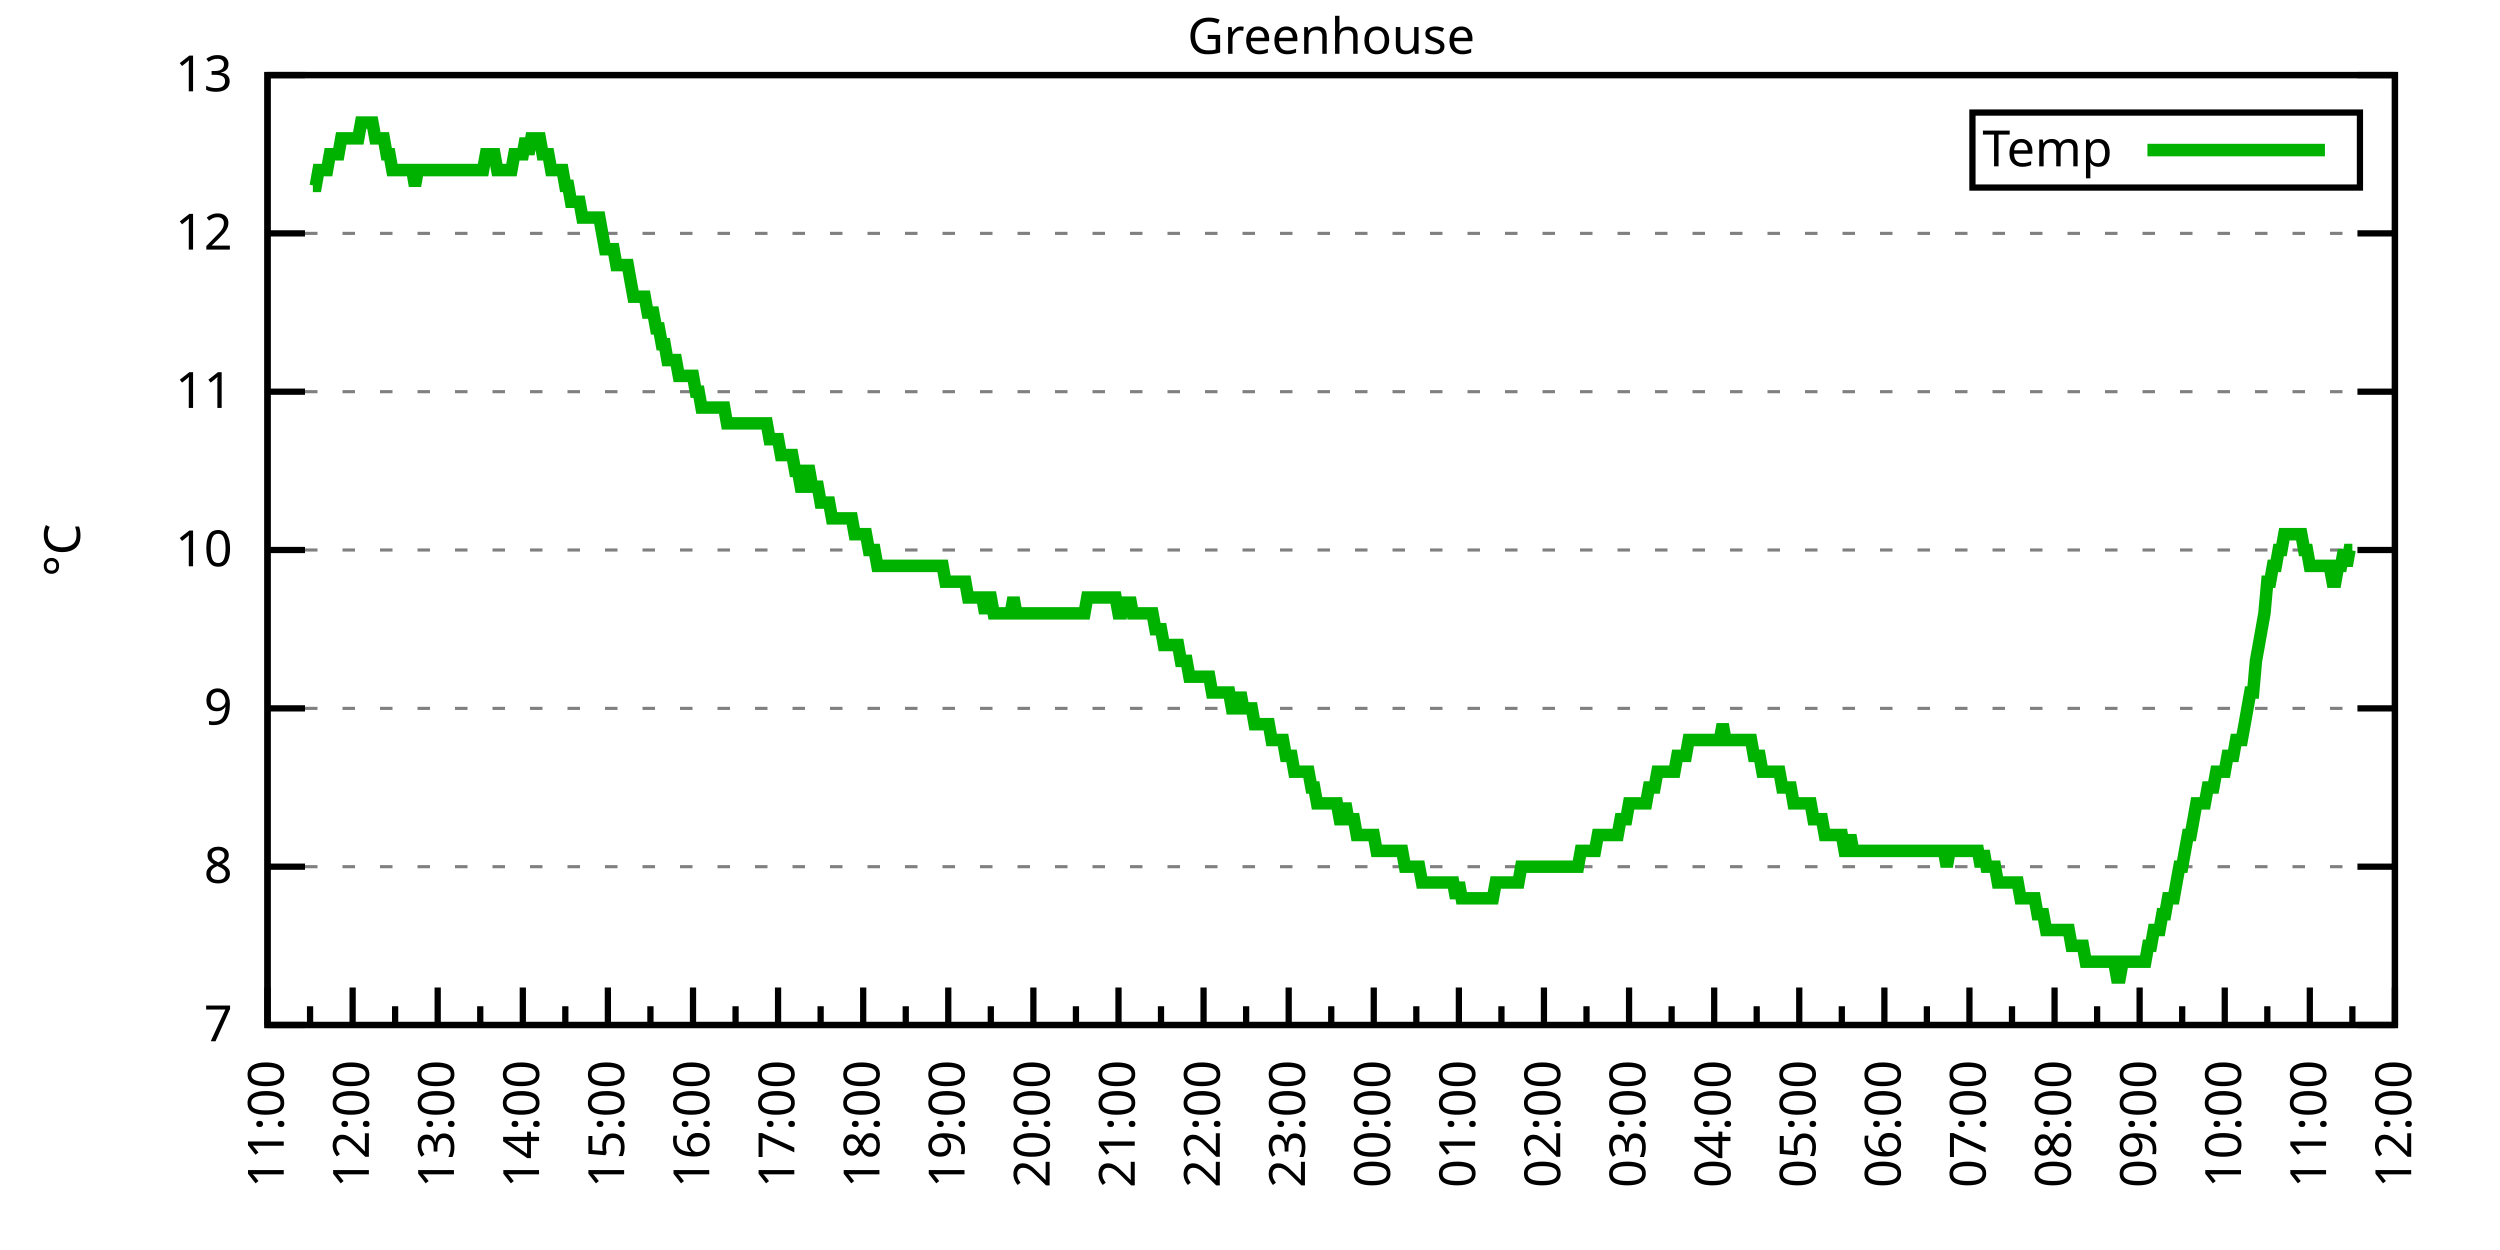
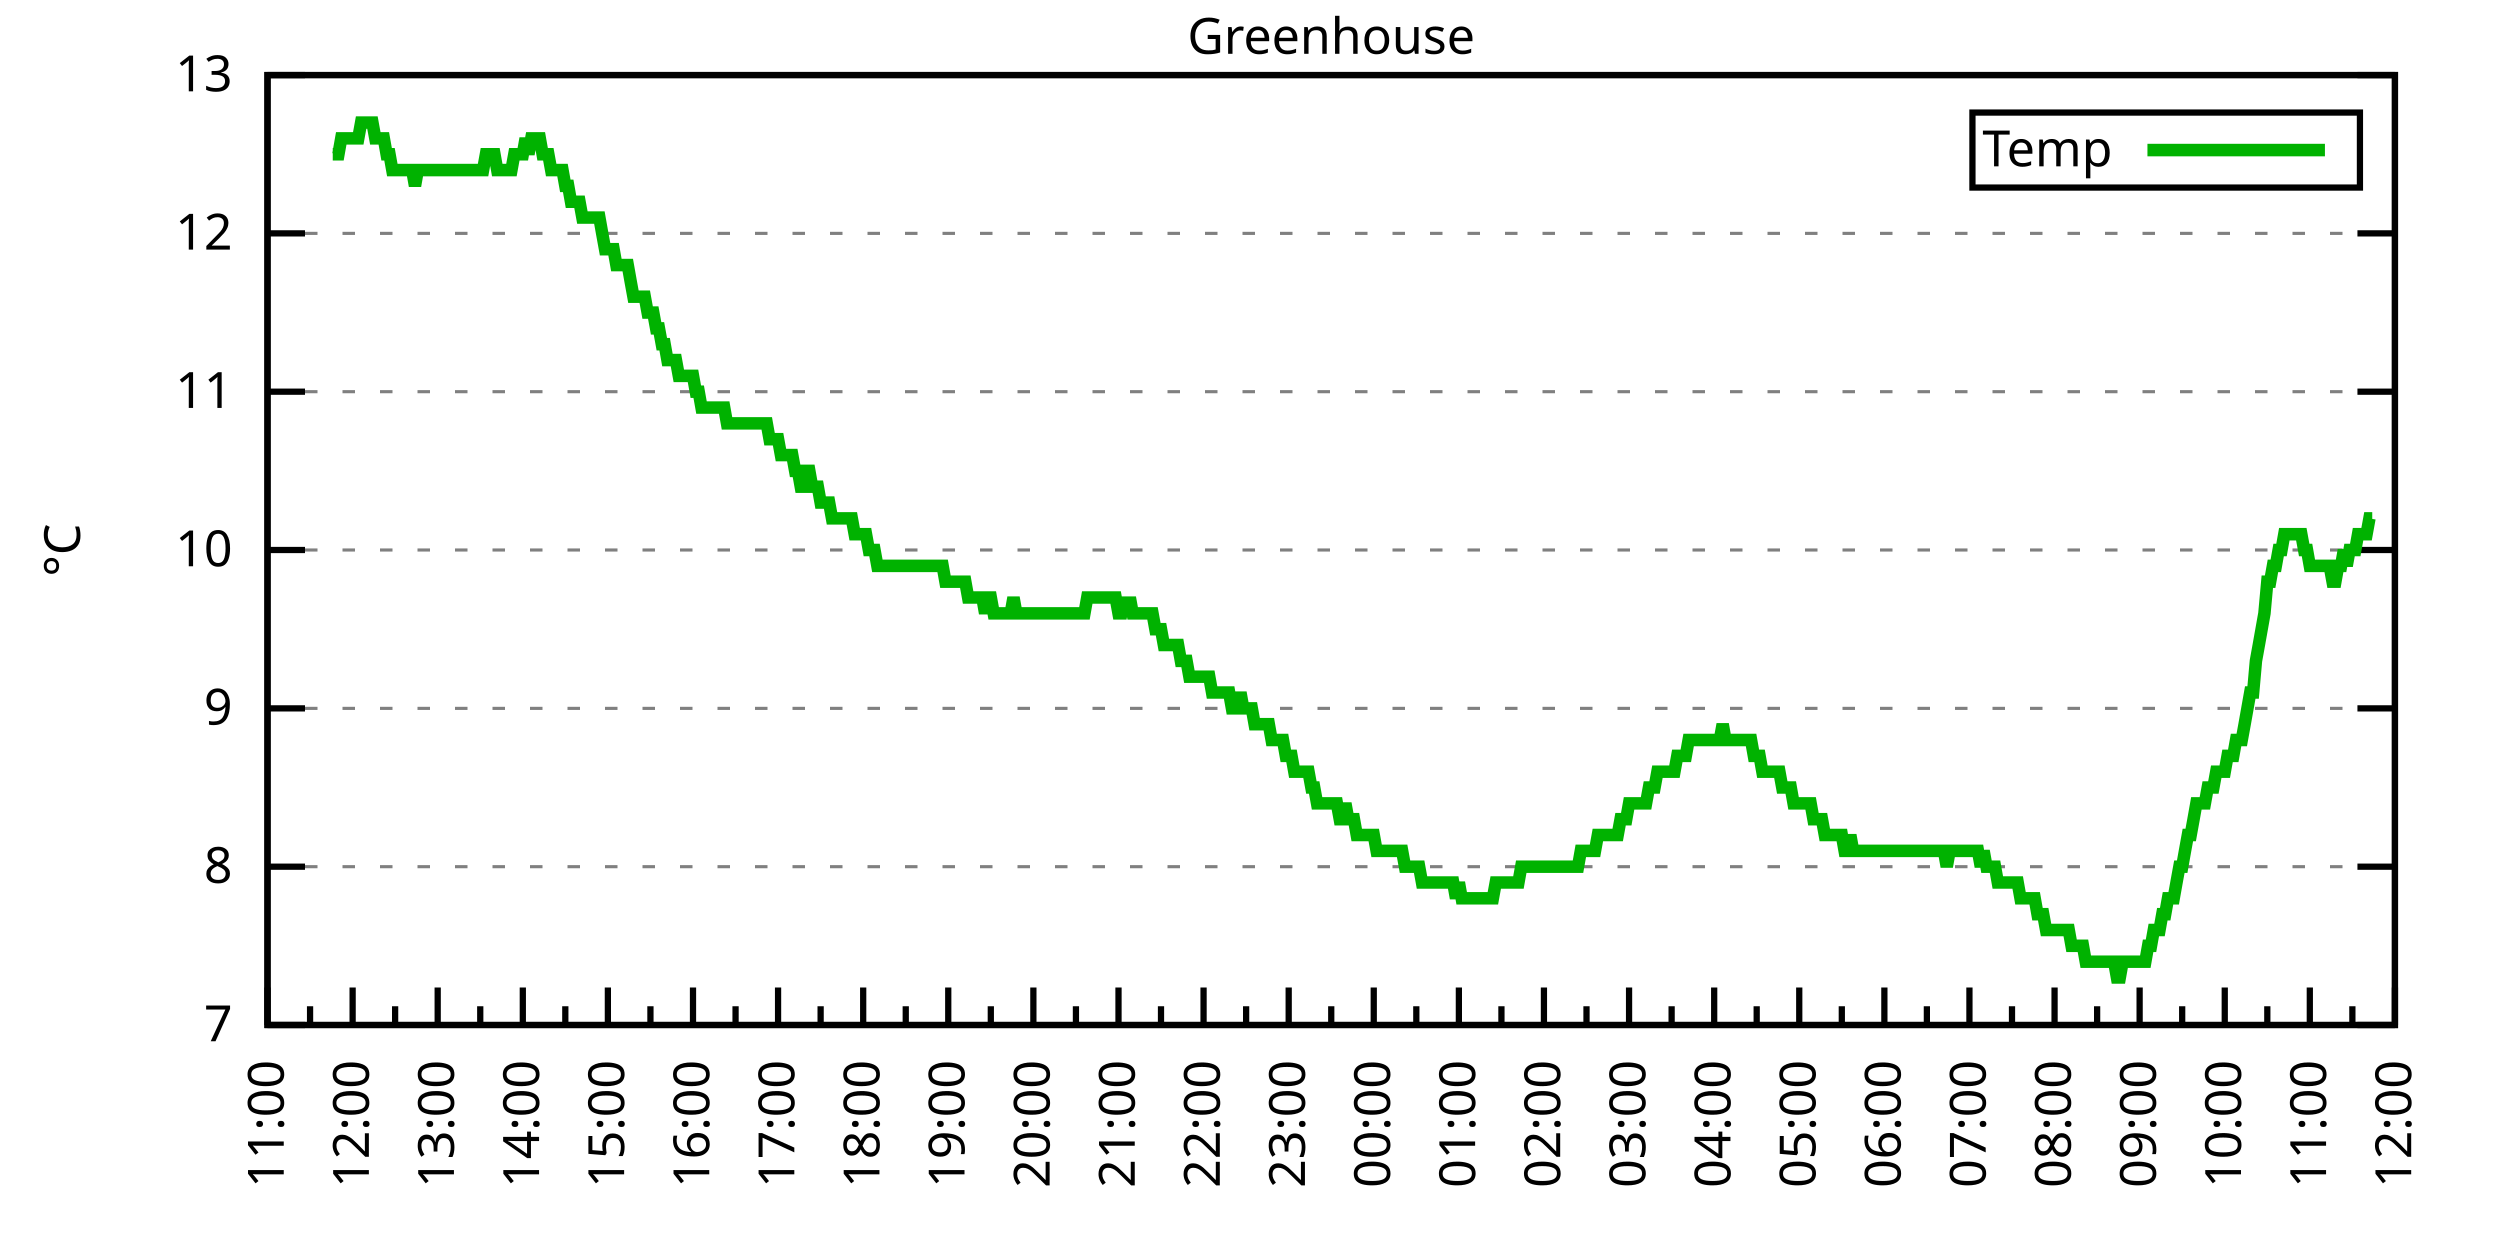
<svg xmlns="http://www.w3.org/2000/svg" xmlns:xlink="http://www.w3.org/1999/xlink" width="400" height="200" viewBox="0 0 400 200">
  <g id="gnuplot_canvas">
    <rect x="0" y="0" width="400" height="200" fill="none" />
    <defs>
      <circle id="gpDot" r="0.5" stroke-width="0.5" stroke="currentColor" />
      <path id="gpPt0" stroke-width="0.333" stroke="currentColor" d="M-1,0 h2 M0,-1 v2" />
      <path id="gpPt1" stroke-width="0.333" stroke="currentColor" d="M-1,-1 L1,1 M1,-1 L-1,1" />
      <path id="gpPt2" stroke-width="0.333" stroke="currentColor" d="M-1,0 L1,0 M0,-1 L0,1 M-1,-1 L1,1 M-1,1 L1,-1" />
      <rect id="gpPt3" stroke-width="0.333" stroke="currentColor" x="-1" y="-1" width="2" height="2" />
      <rect id="gpPt4" stroke-width="0.333" stroke="currentColor" fill="currentColor" x="-1" y="-1" width="2" height="2" />
      <circle id="gpPt5" stroke-width="0.333" stroke="currentColor" cx="0" cy="0" r="1" />
      <use xlink:href="#gpPt5" id="gpPt6" fill="currentColor" stroke="none" />
      <path id="gpPt7" stroke-width="0.333" stroke="currentColor" d="M0,-1.33 L-1.33,0.67 L1.33,0.67 z" />
      <use xlink:href="#gpPt7" id="gpPt8" fill="currentColor" stroke="none" />
      <use xlink:href="#gpPt7" id="gpPt9" stroke="currentColor" transform="rotate(180)" />
      <use xlink:href="#gpPt9" id="gpPt10" fill="currentColor" stroke="none" />
      <use xlink:href="#gpPt3" id="gpPt11" stroke="currentColor" transform="rotate(45)" />
      <use xlink:href="#gpPt11" id="gpPt12" fill="currentColor" stroke="none" />
      <path id="gpPt13" stroke-width="0.333" stroke="currentColor" d="M0,1.330 L1.265,0.411 L0.782,-1.067 L-0.782,-1.076 L-1.265,0.411 z" />
      <use xlink:href="#gpPt13" id="gpPt14" fill="currentColor" stroke="none" />
      <filter id="textbox" filterUnits="objectBoundingBox" x="0" y="0" height="1" width="1">
        <feFlood flood-color="white" flood-opacity="1" result="bgnd" />
        <feComposite in="SourceGraphic" in2="bgnd" operator="atop" />
      </filter>
      <filter id="greybox" filterUnits="objectBoundingBox" x="0" y="0" height="1" width="1">
        <feFlood flood-color="lightgrey" flood-opacity="1" result="grey" />
        <feComposite in="SourceGraphic" in2="grey" operator="atop" />
      </filter>
    </defs>
    <g fill="none" color="white" stroke="currentColor" stroke-width="1.00" stroke-linecap="butt" stroke-linejoin="miter">
</g>
    <g fill="none" color="black" stroke="currentColor" stroke-width="1.00" stroke-linecap="butt" stroke-linejoin="miter">
      <g stroke="none" shape-rendering="crispEdges">
        <polygon fill="rgb(255, 255, 255)" points="42.80,164.00 383.18,164.00 383.18,12.02 42.80,12.02 " />
      </g>
    </g>
    <g fill="none" color="black" stroke="currentColor" stroke-width="1.00" stroke-linecap="butt" stroke-linejoin="miter">
</g>
    <g fill="none" color="black" stroke="black" stroke-width="0.50" stroke-linecap="butt" stroke-linejoin="miter">
</g>
    <g fill="none" color="gray" stroke="currentColor" stroke-width="0.50" stroke-linecap="butt" stroke-linejoin="miter">
      <path stroke="gray" stroke-dasharray="2,4" class="gridline" d="M42.80,164.00 L383.19,164.00  " />
    </g>
    <g fill="none" color="gray" stroke="gray" stroke-width="1.00" stroke-linecap="butt" stroke-linejoin="miter">
</g>
    <g fill="none" color="black" stroke="currentColor" stroke-width="1.00" stroke-linecap="butt" stroke-linejoin="miter">
      <path stroke="black" d="M42.80,164.00 L48.80,164.00 M383.19,164.00 L377.19,164.00  " />
      <g transform="translate(37.20,166.60)" stroke="none" fill="black" font-family="Sans" font-size="8.00" text-anchor="end">
        <text>
          <tspan font-family="Sans"> 7</tspan>
        </text>
      </g>
    </g>
    <g fill="none" color="black" stroke="currentColor" stroke-width="1.00" stroke-linecap="butt" stroke-linejoin="miter">
</g>
    <g fill="none" color="black" stroke="black" stroke-width="0.50" stroke-linecap="butt" stroke-linejoin="miter">
</g>
    <g fill="none" color="gray" stroke="currentColor" stroke-width="0.50" stroke-linecap="butt" stroke-linejoin="miter">
      <path stroke="gray" stroke-dasharray="2,4" class="gridline" d="M42.80,138.67 L383.19,138.67  " />
    </g>
    <g fill="none" color="gray" stroke="gray" stroke-width="1.00" stroke-linecap="butt" stroke-linejoin="miter">
</g>
    <g fill="none" color="black" stroke="currentColor" stroke-width="1.00" stroke-linecap="butt" stroke-linejoin="miter">
      <path stroke="black" d="M42.80,138.67 L48.80,138.67 M383.19,138.67 L377.19,138.67  " />
      <g transform="translate(37.20,141.27)" stroke="none" fill="black" font-family="Sans" font-size="8.00" text-anchor="end">
        <text>
          <tspan font-family="Sans"> 8</tspan>
        </text>
      </g>
    </g>
    <g fill="none" color="black" stroke="currentColor" stroke-width="1.00" stroke-linecap="butt" stroke-linejoin="miter">
</g>
    <g fill="none" color="black" stroke="black" stroke-width="0.50" stroke-linecap="butt" stroke-linejoin="miter">
</g>
    <g fill="none" color="gray" stroke="currentColor" stroke-width="0.50" stroke-linecap="butt" stroke-linejoin="miter">
      <path stroke="gray" stroke-dasharray="2,4" class="gridline" d="M42.80,113.34 L383.19,113.34  " />
    </g>
    <g fill="none" color="gray" stroke="gray" stroke-width="1.00" stroke-linecap="butt" stroke-linejoin="miter">
</g>
    <g fill="none" color="black" stroke="currentColor" stroke-width="1.00" stroke-linecap="butt" stroke-linejoin="miter">
      <path stroke="black" d="M42.80,113.34 L48.80,113.34 M383.19,113.34 L377.19,113.34  " />
      <g transform="translate(37.20,115.94)" stroke="none" fill="black" font-family="Sans" font-size="8.00" text-anchor="end">
        <text>
          <tspan font-family="Sans"> 9</tspan>
        </text>
      </g>
    </g>
    <g fill="none" color="black" stroke="currentColor" stroke-width="1.00" stroke-linecap="butt" stroke-linejoin="miter">
</g>
    <g fill="none" color="black" stroke="black" stroke-width="0.50" stroke-linecap="butt" stroke-linejoin="miter">
</g>
    <g fill="none" color="gray" stroke="currentColor" stroke-width="0.50" stroke-linecap="butt" stroke-linejoin="miter">
      <path stroke="gray" stroke-dasharray="2,4" class="gridline" d="M42.80,88.00 L383.19,88.00  " />
    </g>
    <g fill="none" color="gray" stroke="gray" stroke-width="1.00" stroke-linecap="butt" stroke-linejoin="miter">
</g>
    <g fill="none" color="black" stroke="currentColor" stroke-width="1.00" stroke-linecap="butt" stroke-linejoin="miter">
      <path stroke="black" d="M42.80,88.00 L48.80,88.00 M383.19,88.00 L377.19,88.00  " />
      <g transform="translate(37.20,90.60)" stroke="none" fill="black" font-family="Sans" font-size="8.00" text-anchor="end">
        <text>
          <tspan font-family="Sans"> 10</tspan>
        </text>
      </g>
    </g>
    <g fill="none" color="black" stroke="currentColor" stroke-width="1.00" stroke-linecap="butt" stroke-linejoin="miter">
</g>
    <g fill="none" color="black" stroke="black" stroke-width="0.50" stroke-linecap="butt" stroke-linejoin="miter">
</g>
    <g fill="none" color="gray" stroke="currentColor" stroke-width="0.50" stroke-linecap="butt" stroke-linejoin="miter">
      <path stroke="gray" stroke-dasharray="2,4" class="gridline" d="M42.80,62.67 L383.19,62.67  " />
    </g>
    <g fill="none" color="gray" stroke="gray" stroke-width="1.00" stroke-linecap="butt" stroke-linejoin="miter">
</g>
    <g fill="none" color="black" stroke="currentColor" stroke-width="1.00" stroke-linecap="butt" stroke-linejoin="miter">
      <path stroke="black" d="M42.80,62.67 L48.80,62.67 M383.19,62.67 L377.19,62.67  " />
      <g transform="translate(37.20,65.27)" stroke="none" fill="black" font-family="Sans" font-size="8.00" text-anchor="end">
        <text>
          <tspan font-family="Sans"> 11</tspan>
        </text>
      </g>
    </g>
    <g fill="none" color="black" stroke="currentColor" stroke-width="1.00" stroke-linecap="butt" stroke-linejoin="miter">
</g>
    <g fill="none" color="black" stroke="black" stroke-width="0.50" stroke-linecap="butt" stroke-linejoin="miter">
</g>
    <g fill="none" color="gray" stroke="currentColor" stroke-width="0.50" stroke-linecap="butt" stroke-linejoin="miter">
      <path stroke="gray" stroke-dasharray="2,4" class="gridline" d="M42.80,37.34 L383.19,37.34  " />
    </g>
    <g fill="none" color="gray" stroke="gray" stroke-width="1.00" stroke-linecap="butt" stroke-linejoin="miter">
</g>
    <g fill="none" color="black" stroke="currentColor" stroke-width="1.00" stroke-linecap="butt" stroke-linejoin="miter">
      <path stroke="black" d="M42.80,37.34 L48.80,37.34 M383.19,37.34 L377.19,37.34  " />
      <g transform="translate(37.20,39.94)" stroke="none" fill="black" font-family="Sans" font-size="8.00" text-anchor="end">
        <text>
          <tspan font-family="Sans"> 12</tspan>
        </text>
      </g>
    </g>
    <g fill="none" color="black" stroke="currentColor" stroke-width="1.00" stroke-linecap="butt" stroke-linejoin="miter">
</g>
    <g fill="none" color="black" stroke="black" stroke-width="0.50" stroke-linecap="butt" stroke-linejoin="miter">
</g>
    <g fill="none" color="gray" stroke="currentColor" stroke-width="0.50" stroke-linecap="butt" stroke-linejoin="miter">
      <path stroke="gray" stroke-dasharray="2,4" class="gridline" d="M42.80,12.01 L383.19,12.01  " />
    </g>
    <g fill="none" color="gray" stroke="gray" stroke-width="1.00" stroke-linecap="butt" stroke-linejoin="miter">
</g>
    <g fill="none" color="black" stroke="currentColor" stroke-width="1.00" stroke-linecap="butt" stroke-linejoin="miter">
      <path stroke="black" d="M42.80,12.01 L48.80,12.01 M383.19,12.01 L377.19,12.01  " />
      <g transform="translate(37.20,14.61)" stroke="none" fill="black" font-family="Sans" font-size="8.00" text-anchor="end">
        <text>
          <tspan font-family="Sans"> 13</tspan>
        </text>
      </g>
    </g>
    <g fill="none" color="black" stroke="currentColor" stroke-width="1.00" stroke-linecap="butt" stroke-linejoin="miter">
      <path stroke="black" d="M42.80,164.00 L42.80,158.00  " />
      <g transform="translate(45.40,169.60) rotate(270)" stroke="none" fill="black" font-family="Sans" font-size="8.00" text-anchor="end">
        <text>
          <tspan font-family="Sans">11:00</tspan>
        </text>
      </g>
    </g>
    <g fill="none" color="black" stroke="currentColor" stroke-width="1.00" stroke-linecap="butt" stroke-linejoin="miter">
      <path stroke="black" d="M49.61,164.00 L49.61,161.00 M56.42,164.00 L56.42,158.00  " />
      <g transform="translate(59.02,169.60) rotate(270)" stroke="none" fill="black" font-family="Sans" font-size="8.00" text-anchor="end">
        <text>
          <tspan font-family="Sans">12:00</tspan>
        </text>
      </g>
    </g>
    <g fill="none" color="black" stroke="currentColor" stroke-width="1.00" stroke-linecap="butt" stroke-linejoin="miter">
      <path stroke="black" d="M63.22,164.00 L63.22,161.00 M70.03,164.00 L70.03,158.00  " />
      <g transform="translate(72.63,169.60) rotate(270)" stroke="none" fill="black" font-family="Sans" font-size="8.00" text-anchor="end">
        <text>
          <tspan font-family="Sans">13:00</tspan>
        </text>
      </g>
    </g>
    <g fill="none" color="black" stroke="currentColor" stroke-width="1.00" stroke-linecap="butt" stroke-linejoin="miter">
      <path stroke="black" d="M76.84,164.00 L76.84,161.00 M83.65,164.00 L83.65,158.00  " />
      <g transform="translate(86.25,169.60) rotate(270)" stroke="none" fill="black" font-family="Sans" font-size="8.00" text-anchor="end">
        <text>
          <tspan font-family="Sans">14:00</tspan>
        </text>
      </g>
    </g>
    <g fill="none" color="black" stroke="currentColor" stroke-width="1.00" stroke-linecap="butt" stroke-linejoin="miter">
      <path stroke="black" d="M90.45,164.00 L90.45,161.00 M97.26,164.00 L97.26,158.00  " />
      <g transform="translate(99.86,169.60) rotate(270)" stroke="none" fill="black" font-family="Sans" font-size="8.00" text-anchor="end">
        <text>
          <tspan font-family="Sans">15:00</tspan>
        </text>
      </g>
    </g>
    <g fill="none" color="black" stroke="currentColor" stroke-width="1.00" stroke-linecap="butt" stroke-linejoin="miter">
      <path stroke="black" d="M104.07,164.00 L104.07,161.00 M110.88,164.00 L110.88,158.00  " />
      <g transform="translate(113.48,169.60) rotate(270)" stroke="none" fill="black" font-family="Sans" font-size="8.00" text-anchor="end">
        <text>
          <tspan font-family="Sans">16:00</tspan>
        </text>
      </g>
    </g>
    <g fill="none" color="black" stroke="currentColor" stroke-width="1.00" stroke-linecap="butt" stroke-linejoin="miter">
      <path stroke="black" d="M117.69,164.00 L117.69,161.00 M124.49,164.00 L124.49,158.00  " />
      <g transform="translate(127.09,169.60) rotate(270)" stroke="none" fill="black" font-family="Sans" font-size="8.00" text-anchor="end">
        <text>
          <tspan font-family="Sans">17:00</tspan>
        </text>
      </g>
    </g>
    <g fill="none" color="black" stroke="currentColor" stroke-width="1.00" stroke-linecap="butt" stroke-linejoin="miter">
      <path stroke="black" d="M131.30,164.00 L131.30,161.00 M138.11,164.00 L138.11,158.00  " />
      <g transform="translate(140.71,169.60) rotate(270)" stroke="none" fill="black" font-family="Sans" font-size="8.00" text-anchor="end">
        <text>
          <tspan font-family="Sans">18:00</tspan>
        </text>
      </g>
    </g>
    <g fill="none" color="black" stroke="currentColor" stroke-width="1.00" stroke-linecap="butt" stroke-linejoin="miter">
      <path stroke="black" d="M144.92,164.00 L144.92,161.00 M151.72,164.00 L151.72,158.00  " />
      <g transform="translate(154.32,169.60) rotate(270)" stroke="none" fill="black" font-family="Sans" font-size="8.00" text-anchor="end">
        <text>
          <tspan font-family="Sans">19:00</tspan>
        </text>
      </g>
    </g>
    <g fill="none" color="black" stroke="currentColor" stroke-width="1.00" stroke-linecap="butt" stroke-linejoin="miter">
      <path stroke="black" d="M158.53,164.00 L158.53,161.00 M165.34,164.00 L165.34,158.00  " />
      <g transform="translate(167.94,169.60) rotate(270)" stroke="none" fill="black" font-family="Sans" font-size="8.00" text-anchor="end">
        <text>
          <tspan font-family="Sans">20:00</tspan>
        </text>
      </g>
    </g>
    <g fill="none" color="black" stroke="currentColor" stroke-width="1.00" stroke-linecap="butt" stroke-linejoin="miter">
      <path stroke="black" d="M172.15,164.00 L172.15,161.00 M178.96,164.00 L178.96,158.00  " />
      <g transform="translate(181.56,169.60) rotate(270)" stroke="none" fill="black" font-family="Sans" font-size="8.00" text-anchor="end">
        <text>
          <tspan font-family="Sans">21:00</tspan>
        </text>
      </g>
    </g>
    <g fill="none" color="black" stroke="currentColor" stroke-width="1.00" stroke-linecap="butt" stroke-linejoin="miter">
      <path stroke="black" d="M185.76,164.00 L185.76,161.00 M192.57,164.00 L192.57,158.00  " />
      <g transform="translate(195.17,169.60) rotate(270)" stroke="none" fill="black" font-family="Sans" font-size="8.00" text-anchor="end">
        <text>
          <tspan font-family="Sans">22:00</tspan>
        </text>
      </g>
    </g>
    <g fill="none" color="black" stroke="currentColor" stroke-width="1.00" stroke-linecap="butt" stroke-linejoin="miter">
      <path stroke="black" d="M199.38,164.00 L199.38,161.00 M206.19,164.00 L206.19,158.00  " />
      <g transform="translate(208.79,169.60) rotate(270)" stroke="none" fill="black" font-family="Sans" font-size="8.00" text-anchor="end">
        <text>
          <tspan font-family="Sans">23:00</tspan>
        </text>
      </g>
    </g>
    <g fill="none" color="black" stroke="currentColor" stroke-width="1.00" stroke-linecap="butt" stroke-linejoin="miter">
      <path stroke="black" d="M213.00,164.00 L213.00,161.00 M219.80,164.00 L219.80,158.00  " />
      <g transform="translate(222.40,169.60) rotate(270)" stroke="none" fill="black" font-family="Sans" font-size="8.00" text-anchor="end">
        <text>
          <tspan font-family="Sans">00:00</tspan>
        </text>
      </g>
    </g>
    <g fill="none" color="black" stroke="currentColor" stroke-width="1.00" stroke-linecap="butt" stroke-linejoin="miter">
      <path stroke="black" d="M226.61,164.00 L226.61,161.00 M233.42,164.00 L233.42,158.00  " />
      <g transform="translate(236.02,169.60) rotate(270)" stroke="none" fill="black" font-family="Sans" font-size="8.00" text-anchor="end">
        <text>
          <tspan font-family="Sans">01:00</tspan>
        </text>
      </g>
    </g>
    <g fill="none" color="black" stroke="currentColor" stroke-width="1.00" stroke-linecap="butt" stroke-linejoin="miter">
      <path stroke="black" d="M240.23,164.00 L240.23,161.00 M247.03,164.00 L247.03,158.00  " />
      <g transform="translate(249.63,169.60) rotate(270)" stroke="none" fill="black" font-family="Sans" font-size="8.00" text-anchor="end">
        <text>
          <tspan font-family="Sans">02:00</tspan>
        </text>
      </g>
    </g>
    <g fill="none" color="black" stroke="currentColor" stroke-width="1.00" stroke-linecap="butt" stroke-linejoin="miter">
      <path stroke="black" d="M253.84,164.00 L253.84,161.00 M260.65,164.00 L260.65,158.00  " />
      <g transform="translate(263.25,169.60) rotate(270)" stroke="none" fill="black" font-family="Sans" font-size="8.00" text-anchor="end">
        <text>
          <tspan font-family="Sans">03:00</tspan>
        </text>
      </g>
    </g>
    <g fill="none" color="black" stroke="currentColor" stroke-width="1.00" stroke-linecap="butt" stroke-linejoin="miter">
      <path stroke="black" d="M267.46,164.00 L267.46,161.00 M274.27,164.00 L274.27,158.00  " />
      <g transform="translate(276.87,169.60) rotate(270)" stroke="none" fill="black" font-family="Sans" font-size="8.00" text-anchor="end">
        <text>
          <tspan font-family="Sans">04:00</tspan>
        </text>
      </g>
    </g>
    <g fill="none" color="black" stroke="currentColor" stroke-width="1.00" stroke-linecap="butt" stroke-linejoin="miter">
      <path stroke="black" d="M281.07,164.00 L281.07,161.00 M287.88,164.00 L287.88,158.00  " />
      <g transform="translate(290.48,169.60) rotate(270)" stroke="none" fill="black" font-family="Sans" font-size="8.00" text-anchor="end">
        <text>
          <tspan font-family="Sans">05:00</tspan>
        </text>
      </g>
    </g>
    <g fill="none" color="black" stroke="currentColor" stroke-width="1.00" stroke-linecap="butt" stroke-linejoin="miter">
      <path stroke="black" d="M294.69,164.00 L294.69,161.00 M301.50,164.00 L301.50,158.00  " />
      <g transform="translate(304.10,169.60) rotate(270)" stroke="none" fill="black" font-family="Sans" font-size="8.00" text-anchor="end">
        <text>
          <tspan font-family="Sans">06:00</tspan>
        </text>
      </g>
    </g>
    <g fill="none" color="black" stroke="currentColor" stroke-width="1.00" stroke-linecap="butt" stroke-linejoin="miter">
      <path stroke="black" d="M308.30,164.00 L308.30,161.00 M315.11,164.00 L315.11,158.00  " />
      <g transform="translate(317.71,169.60) rotate(270)" stroke="none" fill="black" font-family="Sans" font-size="8.00" text-anchor="end">
        <text>
          <tspan font-family="Sans">07:00</tspan>
        </text>
      </g>
    </g>
    <g fill="none" color="black" stroke="currentColor" stroke-width="1.00" stroke-linecap="butt" stroke-linejoin="miter">
      <path stroke="black" d="M321.92,164.00 L321.92,161.00 M328.73,164.00 L328.73,158.00  " />
      <g transform="translate(331.33,169.60) rotate(270)" stroke="none" fill="black" font-family="Sans" font-size="8.00" text-anchor="end">
        <text>
          <tspan font-family="Sans">08:00</tspan>
        </text>
      </g>
    </g>
    <g fill="none" color="black" stroke="currentColor" stroke-width="1.00" stroke-linecap="butt" stroke-linejoin="miter">
      <path stroke="black" d="M335.54,164.00 L335.54,161.00 M342.34,164.00 L342.34,158.00  " />
      <g transform="translate(344.94,169.60) rotate(270)" stroke="none" fill="black" font-family="Sans" font-size="8.00" text-anchor="end">
        <text>
          <tspan font-family="Sans">09:00</tspan>
        </text>
      </g>
    </g>
    <g fill="none" color="black" stroke="currentColor" stroke-width="1.00" stroke-linecap="butt" stroke-linejoin="miter">
      <path stroke="black" d="M349.15,164.00 L349.15,161.00 M355.96,164.00 L355.96,158.00  " />
      <g transform="translate(358.56,169.60) rotate(270)" stroke="none" fill="black" font-family="Sans" font-size="8.00" text-anchor="end">
        <text>
          <tspan font-family="Sans">10:00</tspan>
        </text>
      </g>
    </g>
    <g fill="none" color="black" stroke="currentColor" stroke-width="1.00" stroke-linecap="butt" stroke-linejoin="miter">
      <path stroke="black" d="M362.77,164.00 L362.77,161.00 M369.57,164.00 L369.57,158.00  " />
      <g transform="translate(372.17,169.60) rotate(270)" stroke="none" fill="black" font-family="Sans" font-size="8.00" text-anchor="end">
        <text>
          <tspan font-family="Sans">11:00</tspan>
        </text>
      </g>
    </g>
    <g fill="none" color="black" stroke="currentColor" stroke-width="1.00" stroke-linecap="butt" stroke-linejoin="miter">
      <path stroke="black" d="M376.38,164.00 L376.38,161.00 M383.19,164.00 L383.19,158.00  " />
      <g transform="translate(385.79,169.60) rotate(270)" stroke="none" fill="black" font-family="Sans" font-size="8.00" text-anchor="end">
        <text>
          <tspan font-family="Sans">12:00</tspan>
        </text>
      </g>
    </g>
    <g fill="none" color="black" stroke="currentColor" stroke-width="1.00" stroke-linecap="butt" stroke-linejoin="miter">
</g>
    <g fill="none" color="black" stroke="currentColor" stroke-width="1.00" stroke-linecap="butt" stroke-linejoin="miter">
      <path stroke="black" d="M42.80,12.01 L42.80,164.00 L383.19,164.00 L383.19,12.01 L42.80,12.01 Z  " />
    </g>
    <g fill="none" color="black" stroke="currentColor" stroke-width="1.00" stroke-linecap="butt" stroke-linejoin="miter">
      <g transform="translate(12.80,88.01) rotate(270)" stroke="none" fill="black" font-family="Sans" font-size="8.00" text-anchor="middle">
        <text>
          <tspan font-family="Sans">°C</tspan>
        </text>
      </g>
    </g>
    <g fill="none" color="black" stroke="currentColor" stroke-width="1.00" stroke-linecap="butt" stroke-linejoin="miter">
</g>
    <g fill="none" color="black" stroke="currentColor" stroke-width="1.00" stroke-linecap="butt" stroke-linejoin="miter">
      <path stroke="black" d="M315.59,30.01 L315.59,18.01 L377.59,18.01 L377.59,30.01 L315.59,30.01 Z  " />
    </g>
    <g id="Greenhouse_plot_1">
      <g fill="none" color="white" stroke="black" stroke-width="2.00" stroke-linecap="butt" stroke-linejoin="miter">
</g>
      <g fill="none" color="black" stroke="currentColor" stroke-width="2.00" stroke-linecap="butt" stroke-linejoin="miter">
        <g transform="translate(337.99,26.61)" stroke="none" fill="black" font-family="Sans" font-size="8.00" text-anchor="end">
          <text>
            <tspan font-family="Sans">Temp</tspan>
          </text>
        </g>
      </g>
      <g fill="none" color="black" stroke="currentColor" stroke-width="2.00" stroke-linecap="butt" stroke-linejoin="miter">
-         <path stroke="rgb(  0, 178,   0)" d="M343.59,24.01 L371.99,24.01 M50.06,29.74 L50.52,29.74 L50.97,27.21 L51.42,27.21 L51.88,27.21 L52.33,27.21   L52.78,24.68 L53.24,24.68 L53.69,24.68 L54.15,24.68 L54.60,22.14 L55.05,22.14 L55.51,22.14 L55.96,22.14   L56.42,22.14 L56.87,22.14 L57.32,22.14 L57.78,19.61 L58.23,19.61 L58.68,19.61 L59.14,19.61 L59.59,19.61   L60.05,22.14 L60.50,22.14 L60.95,22.14 L61.41,22.14 L61.86,24.68 L62.32,24.68 L62.77,27.21 L63.22,27.21   L63.68,27.21 L64.13,27.21 L64.58,27.21 L65.04,27.21 L65.49,27.21 L65.95,27.21 L66.40,29.74 L66.85,27.21   L67.31,27.21 L67.76,27.21 L68.22,27.21 L68.67,27.21 L69.12,27.21 L69.58,27.21 L70.03,27.21 L70.49,27.21   L70.94,27.21 L71.39,27.21 L71.85,27.21 L72.30,27.21 L72.75,27.21 L73.21,27.21 L73.66,27.21 L74.12,27.21   L74.57,27.21 L75.02,27.21 L75.48,27.21 L75.93,27.21 L76.39,27.21 L76.84,27.21 L77.29,27.21 L77.75,24.68   L78.20,24.68 L78.65,24.68 L79.11,24.68 L79.56,27.21 L80.02,27.21 L80.47,27.21 L80.92,27.21 L81.38,27.21   L81.83,27.21 L82.29,24.68 L82.74,24.68 L83.19,24.68 L83.65,24.68 L84.10,22.14 L84.55,24.68 L85.01,22.14   L85.46,22.14 L85.92,22.14 L86.37,22.14 L86.82,24.68 L87.28,24.68 L87.73,24.68 L88.19,27.21 L88.64,27.21   L89.09,27.21 L89.55,27.21 L90.00,27.21 L90.45,29.74 L90.91,29.74 L91.36,32.28 L91.82,32.28 L92.27,32.28   L92.72,32.28 L93.18,34.81 L93.63,34.81 L94.09,34.81 L94.54,34.81 L94.99,34.81 L95.45,34.81 L95.90,34.81   L96.35,37.34 L96.81,39.87 L97.26,39.87 L97.72,39.87 L98.17,39.87 L98.62,42.41 L99.08,42.41 L99.53,42.41   L99.99,42.41 L100.44,42.41 L100.89,44.94 L101.35,47.47 L101.80,47.47 L102.25,47.47 L102.71,47.47 L103.16,47.47   L103.62,50.01 L104.07,50.01 L104.52,50.01 L104.98,52.54 L105.43,52.54 L105.89,55.07 L106.34,55.07 L106.79,57.61   L107.25,57.61 L107.70,57.61 L108.15,57.61 L108.61,60.14 L109.06,60.14 L109.52,60.14 L109.97,60.14 L110.42,60.14   L110.88,60.14 L111.33,62.67 L111.79,62.67 L112.24,65.21 L112.69,65.21 L113.15,65.21 L113.60,65.21 L114.05,65.21   L114.51,65.21 L114.96,65.21 L115.42,65.21 L115.87,65.21 L116.32,67.74 L116.78,67.74 L117.23,67.74 L117.69,67.74   L118.14,67.74 L118.59,67.74 L119.05,67.74 L119.50,67.74 L119.96,67.74 L120.41,67.74 L120.86,67.74 L121.32,67.74   L121.77,67.74 L122.22,67.74 L122.68,67.74 L123.13,70.27 L123.59,70.27 L124.04,70.27 L124.49,70.27 L124.95,72.81   L125.40,72.81 L125.86,72.81 L126.31,72.81 L126.76,72.81 L127.22,75.34 L127.67,75.34 L128.12,77.87 L128.58,77.87   L129.03,75.34 L129.49,75.34 L129.94,77.87 L130.39,77.87 L130.85,77.87 L131.30,80.41 L131.76,80.41 L132.21,80.41   L132.66,80.41 L133.12,82.94 L133.57,82.94 L134.02,82.94 L134.48,82.94 L134.93,82.94 L135.39,82.94 L135.84,82.94   L136.29,82.94 L136.75,85.47 L137.20,85.47 L137.66,85.47 L138.11,85.47 L138.56,85.47 L139.02,88.00 L139.47,88.00   L139.92,88.00 L140.38,90.54 L140.83,90.54 L141.29,90.54 L141.74,90.54 L142.19,90.54 L142.65,90.54 L143.10,90.54   L143.56,90.54 L144.01,90.54 L144.46,90.54 L144.92,90.54 L145.37,90.54 L145.82,90.54 L146.28,90.54 L146.73,90.54   L147.19,90.54 L147.64,90.54 L148.09,90.54 L148.55,90.54 L149.00,90.54 L149.46,90.54 L149.91,90.54 L150.36,90.54   L150.82,90.54 L151.27,93.07 L151.72,93.07 L152.18,93.07 L152.63,93.07 L153.09,93.07 L153.54,93.07 L153.99,93.07   L154.45,93.07 L154.90,95.60 L155.36,95.60 L155.81,95.60 L156.26,95.60 L156.72,95.60 L157.17,95.60 L157.62,98.14   L158.08,95.60 L158.53,95.60 L158.99,98.14 L159.44,98.14 L159.89,98.14 L160.35,98.14 L160.80,98.14 L161.26,98.14   L161.71,98.14 L162.16,95.60 L162.62,98.14 L163.07,98.14 L163.52,98.14 L163.98,98.14 L164.43,98.14 L164.89,98.14   L165.34,98.14 L165.79,98.14 L166.25,98.14 L166.70,98.14 L167.16,98.14 L167.61,98.14 L168.06,98.14 L168.52,98.14   L168.97,98.14 L169.43,98.14 L169.88,98.14 L170.33,98.14 L170.79,98.14 L171.24,98.14 L171.69,98.14 L172.15,98.14   L172.60,98.14 L173.06,98.14 L173.51,98.14 L173.96,95.60 L174.42,95.60 L174.87,95.60 L175.33,95.60 L175.78,95.60   L176.23,95.60 L176.69,95.60 L177.14,95.60 L177.59,95.60 L178.05,95.60 L178.50,95.60 L178.96,98.14 L179.41,98.14   L179.86,95.60 L180.32,98.14 L180.77,95.60 L181.23,98.14 L181.68,98.14 L182.13,98.14 L182.59,98.14 L183.04,98.14   L183.49,98.14 L183.95,98.14 L184.40,98.14 L184.86,100.67 L185.31,100.67 L185.76,100.67 L186.22,103.20 L186.67,103.20   L187.13,103.20 L187.58,103.20 L188.03,103.20 L188.49,103.20 L188.94,105.74 L189.39,105.74 L189.85,105.74 L190.30,108.27   L190.76,108.27 L191.21,108.27 L191.66,108.27 L192.12,108.27 L192.57,108.27 L193.03,108.27 L193.48,108.27 L193.93,110.80   L194.39,110.80 L194.84,110.80 L195.29,110.80 L195.75,110.80 L196.20,110.80 L196.66,110.80 L197.11,113.34 L197.56,113.34   L198.02,113.34 L198.47,110.80 L198.93,113.34 L199.38,113.34 L199.83,113.34 L200.29,113.34 L200.74,115.87 L201.19,115.87   L201.65,115.87 L202.10,115.87 L202.56,115.87 L203.01,115.87 L203.46,118.40 L203.92,118.40 L204.37,118.40 L204.83,118.40   L205.28,118.40 L205.73,120.94 L206.19,120.94 L206.64,120.94 L207.09,123.47 L207.55,123.47 L208.00,123.47 L208.46,123.47   L208.91,123.47 L209.36,123.47 L209.82,126.00 L210.27,126.00 L210.73,128.54 L211.18,128.54 L211.63,128.54 L212.09,128.54   L212.54,128.54 L213.00,128.54 L213.45,128.54 L213.90,128.54 L214.36,131.07 L214.81,131.07 L215.26,128.54 L215.72,131.07   L216.17,131.07 L216.63,131.07 L217.08,133.60 L217.53,133.60 L217.99,133.60 L218.44,133.60 L218.90,133.60 L219.35,133.60   L219.80,133.60 L220.26,136.14 L220.71,136.14 L221.16,136.14 L221.62,136.14 L222.07,136.14 L222.53,136.14 L222.98,136.14   L223.43,136.14 L223.89,136.14 L224.34,136.14 L224.80,138.67 L225.25,138.67 L225.70,138.67 L226.16,138.67 L226.61,138.67   L227.06,138.67 L227.52,141.20 L227.97,141.20 L228.43,141.20 L228.88,141.20 L229.33,141.20 L229.79,141.20 L230.24,141.20   L230.70,141.20 L231.15,141.20 L231.60,141.20 L232.06,141.20 L232.51,141.20 L232.96,143.73 L233.42,141.20 L233.87,143.73   L234.33,143.73 L234.78,143.73 L235.23,143.73 L235.69,143.73 L236.14,143.73 L236.60,143.73 L237.05,143.73 L237.50,143.73   L237.96,143.73 L238.41,143.73 L238.86,143.73 L239.32,141.20 L239.77,141.20 L240.23,141.20 L240.68,141.20 L241.13,141.20   L241.59,141.20 L242.04,141.20 L242.50,141.20 L242.95,141.20 L243.40,138.67 L243.86,138.67 L244.31,138.67 L244.76,138.67   L245.22,138.67 L245.67,138.67 L246.13,138.67 L246.58,138.67 L247.03,138.67 L247.49,138.67 L247.94,138.67 L248.40,138.67   L248.85,138.67 L249.30,138.67 L249.76,138.67 L250.21,138.67 L250.66,138.67 L251.12,138.67 L251.57,138.67 L252.03,138.67   L252.48,138.67 L252.93,136.14 L253.39,136.14 L253.84,136.14 L254.30,136.14 L254.75,136.14 L255.20,136.14 L255.66,133.60   L256.11,133.60 L256.56,133.60 L257.02,133.60 L257.47,133.60 L257.93,133.60 L258.38,133.60 L258.83,133.60 L259.29,131.07   L259.74,131.07 L260.20,131.07 L260.65,128.54 L261.10,128.54 L261.56,128.54 L262.01,128.54 L262.47,128.54 L262.92,128.54   L263.37,128.54 L263.83,126.00 L264.28,126.00 L264.73,126.00 L265.19,123.47 L265.64,123.47 L266.10,123.47 L266.55,123.47   L267.00,123.47 L267.46,123.47 L267.91,123.47 L268.37,120.94 L268.82,120.94 L269.27,120.94 L269.73,120.94 L270.18,118.40   L270.63,118.40 L271.09,118.40 L271.54,118.40 L272.00,118.40 L272.45,118.40 L272.90,118.40 L273.36,118.40 L273.81,118.40   L274.27,118.40 L274.72,118.40 L275.17,118.40 L275.63,115.87 L276.08,118.40 L276.53,118.40 L276.99,118.40 L277.44,118.40   L277.90,118.40 L278.35,118.40 L278.80,118.40 L279.26,118.40 L279.71,118.40 L280.17,118.40 L280.62,120.94 L281.07,120.94   L281.53,120.94 L281.98,123.47 L282.43,123.47 L282.89,123.47 L283.34,123.47 L283.80,123.47 L284.25,123.47 L284.70,123.47   L285.16,126.00 L285.61,126.00 L286.07,126.00 L286.52,126.00 L286.97,128.54 L287.43,128.54 L287.88,128.54 L288.33,128.54   L288.79,128.54 L289.24,128.54 L289.70,128.54 L290.15,131.07 L290.60,131.07 L291.06,131.07 L291.51,131.07 L291.97,133.60   L292.42,133.60 L292.87,133.60 L293.33,133.60 L293.78,133.60 L294.23,133.60 L294.69,133.60 L295.14,136.14 L295.60,136.14   L296.05,133.60 L296.50,136.14 L296.96,136.14 L297.41,136.14 L297.87,136.14 L298.32,136.14 L298.77,136.14 L299.23,136.14   L299.68,136.14 L300.13,136.14 L300.59,136.14 L301.04,136.14 L301.50,136.14 L301.95,136.14 L302.40,136.14 L302.86,136.14   L303.31,136.14 L303.77,136.14 L304.22,136.14 L304.67,136.14 L305.13,136.14 L305.58,136.14 L306.03,136.14 L306.49,136.14   L306.94,136.14 L307.40,136.14 L307.85,136.14 L308.30,136.14 L308.76,136.14 L309.21,136.14 L309.67,136.14 L310.12,136.14   L310.57,136.14 L311.03,136.14 L311.48,138.67 L311.94,136.14 L312.39,136.14 L312.84,136.14 L313.30,136.14 L313.75,136.14   L314.20,136.14 L314.66,136.14 L315.11,136.14 L315.57,136.14 L316.02,136.14 L316.47,136.14 L316.93,138.67 L317.38,136.14   L317.84,138.67 L318.29,138.67 L318.74,138.67 L319.20,138.67 L319.65,141.20 L320.10,141.20 L320.56,141.20 L321.01,141.20   L321.47,141.20 L321.92,141.20 L322.37,141.20 L322.83,141.20 L323.28,143.73 L323.74,143.73 L324.19,143.73 L324.64,143.73   L325.10,143.73 L325.55,143.73 L326.00,146.27 L326.46,146.27 L326.91,146.27 L327.37,148.80 L327.82,148.80 L328.27,148.80   L328.73,148.80 L329.18,148.80 L329.64,148.80 L330.09,148.80 L330.54,148.80 L331.00,148.80 L331.45,151.33 L331.90,151.33   L332.36,151.33 L332.81,151.33 L333.27,151.33 L333.72,153.87 L334.17,153.87 L334.63,153.87 L335.08,153.87 L335.54,153.87   L335.99,153.87 L336.44,153.87 L336.90,153.87 L337.35,153.87 L337.80,153.87 L338.26,153.87 L338.71,156.40 L339.17,156.40   L339.62,153.87 L340.07,153.87 L340.53,153.87 L340.98,153.87 L341.44,153.87 L341.89,153.87 L342.34,153.87 L342.80,153.87   L343.25,153.87 L343.70,151.33 L344.16,151.33 L344.61,148.80 L345.07,148.80 L345.52,148.80 L345.97,146.27 L346.43,146.27   L346.88,143.73 L347.34,143.73 L347.79,143.73 L348.24,141.20 L348.70,138.67 L349.15,138.67 L349.60,136.14 L350.06,133.60   L350.51,133.60 L350.97,131.07 L351.42,128.54 L351.87,128.54 L352.33,128.54 L352.78,128.54 L353.24,126.00 L353.69,126.00   L354.14,126.00 L354.60,123.47 L355.05,123.47 L355.50,123.47 L355.96,123.47 L356.41,120.94 L356.87,120.94 L357.32,120.94   L357.77,118.40 L358.23,118.40 L358.68,118.40 L359.14,115.87 L359.59,113.34 L360.04,110.80 L360.50,110.80 L360.95,105.74   L361.41,103.20 L361.86,100.67 L362.31,98.14 L362.77,93.07 L363.22,93.07 L363.67,90.54 L364.13,90.54 L364.58,88.00   L365.04,88.00 L365.49,85.47 L365.94,85.47 L366.40,85.47 L366.85,85.47 L367.31,85.47 L367.76,85.47 L368.21,85.47   L368.67,88.00 L369.12,88.00 L369.57,90.54 L370.03,90.54 L370.48,90.54 L370.94,90.54 L371.39,90.54 L371.84,90.54   L372.30,90.54 L372.75,90.54 L373.21,93.07 L373.66,93.07 L374.11,90.54 L374.57,90.54 L375.02,88.00 L375.47,90.54   L375.93,88.00 L376.38,88.00  " />
+         <path stroke="rgb(  0, 178,   0)" d="M343.59,24.01 L371.99,24.01 M53.24,24.68 L53.69,24.68 L54.15,24.68 L54.60,22.14 L55.05,22.14 L55.51,22.14   L55.96,22.14 L56.42,22.14 L56.87,22.14 L57.32,22.14 L57.78,19.61 L58.23,19.61 L58.68,19.61 L59.14,19.61   L59.59,19.61 L60.05,22.14 L60.50,22.14 L60.95,22.14 L61.41,22.14 L61.86,24.68 L62.32,24.68 L62.77,27.21   L63.22,27.21 L63.68,27.21 L64.13,27.21 L64.58,27.21 L65.04,27.21 L65.49,27.21 L65.95,27.21 L66.40,29.74   L66.85,27.21 L67.31,27.21 L67.76,27.21 L68.22,27.21 L68.67,27.21 L69.12,27.21 L69.58,27.21 L70.03,27.21   L70.49,27.21 L70.94,27.21 L71.39,27.21 L71.85,27.21 L72.30,27.21 L72.75,27.21 L73.21,27.21 L73.66,27.21   L74.12,27.21 L74.57,27.21 L75.02,27.21 L75.48,27.21 L75.93,27.21 L76.39,27.21 L76.84,27.21 L77.29,27.21   L77.75,24.68 L78.20,24.68 L78.65,24.68 L79.11,24.68 L79.56,27.21 L80.02,27.21 L80.47,27.21 L80.92,27.21   L81.38,27.21 L81.83,27.21 L82.29,24.68 L82.74,24.68 L83.19,24.68 L83.65,24.68 L84.10,22.14 L84.55,24.68   L85.01,22.14 L85.46,22.14 L85.92,22.14 L86.37,22.14 L86.82,24.68 L87.28,24.68 L87.73,24.68 L88.19,27.21   L88.64,27.21 L89.09,27.21 L89.55,27.21 L90.00,27.21 L90.45,29.74 L90.91,29.74 L91.36,32.28 L91.82,32.28   L92.27,32.28 L92.72,32.28 L93.18,34.81 L93.63,34.81 L94.09,34.81 L94.54,34.81 L94.99,34.81 L95.45,34.81   L95.90,34.81 L96.35,37.34 L96.81,39.87 L97.26,39.87 L97.72,39.87 L98.17,39.87 L98.62,42.41 L99.08,42.41   L99.53,42.41 L99.99,42.41 L100.44,42.41 L100.89,44.94 L101.35,47.47 L101.80,47.47 L102.25,47.47 L102.71,47.47   L103.16,47.47 L103.62,50.01 L104.07,50.01 L104.52,50.01 L104.98,52.54 L105.43,52.54 L105.89,55.07 L106.34,55.07   L106.79,57.61 L107.25,57.61 L107.70,57.61 L108.15,57.61 L108.61,60.14 L109.06,60.14 L109.52,60.14 L109.97,60.14   L110.42,60.14 L110.88,60.14 L111.33,62.67 L111.79,62.67 L112.24,65.21 L112.69,65.21 L113.15,65.21 L113.60,65.21   L114.05,65.21 L114.51,65.21 L114.96,65.21 L115.42,65.21 L115.87,65.21 L116.32,67.74 L116.78,67.74 L117.23,67.74   L117.69,67.74 L118.14,67.74 L118.59,67.74 L119.05,67.74 L119.50,67.74 L119.96,67.74 L120.41,67.74 L120.86,67.74   L121.32,67.74 L121.77,67.74 L122.22,67.74 L122.68,67.74 L123.13,70.27 L123.59,70.27 L124.04,70.27 L124.49,70.27   L124.95,72.81 L125.40,72.81 L125.86,72.81 L126.31,72.81 L126.76,72.81 L127.22,75.34 L127.67,75.34 L128.12,77.87   L128.58,77.87 L129.03,75.34 L129.49,75.34 L129.94,77.87 L130.39,77.87 L130.85,77.87 L131.30,80.41 L131.76,80.41   L132.21,80.41 L132.66,80.41 L133.12,82.94 L133.57,82.94 L134.02,82.94 L134.48,82.94 L134.93,82.94 L135.39,82.94   L135.84,82.94 L136.29,82.94 L136.75,85.47 L137.20,85.47 L137.66,85.47 L138.11,85.47 L138.56,85.47 L139.02,88.00   L139.47,88.00 L139.92,88.00 L140.38,90.54 L140.83,90.54 L141.29,90.54 L141.74,90.54 L142.19,90.54 L142.65,90.54   L143.10,90.54 L143.56,90.54 L144.01,90.54 L144.46,90.54 L144.92,90.54 L145.37,90.54 L145.82,90.54 L146.28,90.54   L146.73,90.54 L147.19,90.54 L147.64,90.54 L148.09,90.54 L148.55,90.54 L149.00,90.54 L149.46,90.54 L149.91,90.54   L150.36,90.54 L150.82,90.54 L151.27,93.07 L151.72,93.07 L152.18,93.07 L152.63,93.07 L153.09,93.07 L153.54,93.07   L153.99,93.07 L154.45,93.07 L154.90,95.60 L155.36,95.60 L155.81,95.60 L156.26,95.60 L156.72,95.60 L157.17,95.60   L157.62,98.14 L158.08,95.60 L158.53,95.60 L158.99,98.14 L159.44,98.14 L159.89,98.14 L160.35,98.14 L160.80,98.14   L161.26,98.14 L161.71,98.14 L162.16,95.60 L162.62,98.14 L163.07,98.14 L163.52,98.14 L163.98,98.14 L164.43,98.14   L164.89,98.14 L165.34,98.14 L165.79,98.14 L166.25,98.14 L166.70,98.14 L167.16,98.14 L167.61,98.14 L168.06,98.14   L168.52,98.14 L168.97,98.14 L169.43,98.14 L169.88,98.14 L170.33,98.14 L170.79,98.14 L171.24,98.14 L171.69,98.14   L172.15,98.14 L172.60,98.14 L173.06,98.14 L173.51,98.14 L173.96,95.60 L174.42,95.60 L174.87,95.60 L175.33,95.60   L175.78,95.60 L176.23,95.60 L176.69,95.60 L177.14,95.60 L177.59,95.60 L178.05,95.60 L178.50,95.60 L178.96,98.14   L179.41,98.14 L179.86,95.60 L180.32,98.14 L180.77,95.60 L181.23,98.14 L181.68,98.14 L182.13,98.14 L182.59,98.14   L183.04,98.14 L183.49,98.14 L183.95,98.14 L184.40,98.14 L184.86,100.67 L185.31,100.67 L185.76,100.67 L186.22,103.20   L186.67,103.20 L187.13,103.20 L187.58,103.20 L188.03,103.20 L188.49,103.20 L188.94,105.74 L189.39,105.74 L189.85,105.74   L190.30,108.27 L190.76,108.27 L191.21,108.27 L191.66,108.27 L192.12,108.27 L192.57,108.27 L193.03,108.27 L193.48,108.27   L193.93,110.80 L194.39,110.80 L194.84,110.80 L195.29,110.80 L195.75,110.80 L196.20,110.80 L196.66,110.80 L197.11,113.34   L197.56,113.34 L198.02,113.34 L198.47,110.80 L198.93,113.34 L199.38,113.34 L199.83,113.34 L200.29,113.34 L200.74,115.87   L201.19,115.87 L201.65,115.87 L202.10,115.87 L202.56,115.87 L203.01,115.87 L203.46,118.40 L203.92,118.40 L204.37,118.40   L204.83,118.40 L205.28,118.40 L205.73,120.94 L206.19,120.94 L206.64,120.94 L207.09,123.47 L207.55,123.47 L208.00,123.47   L208.46,123.47 L208.91,123.47 L209.36,123.47 L209.82,126.00 L210.27,126.00 L210.73,128.54 L211.18,128.54 L211.63,128.54   L212.09,128.54 L212.54,128.54 L213.00,128.54 L213.45,128.54 L213.90,128.54 L214.36,131.07 L214.81,131.07 L215.26,128.54   L215.72,131.07 L216.17,131.07 L216.63,131.07 L217.08,133.60 L217.53,133.60 L217.99,133.60 L218.44,133.60 L218.90,133.60   L219.35,133.60 L219.80,133.60 L220.26,136.14 L220.71,136.14 L221.16,136.14 L221.62,136.14 L222.07,136.14 L222.53,136.14   L222.98,136.14 L223.43,136.14 L223.89,136.14 L224.34,136.14 L224.80,138.67 L225.25,138.67 L225.70,138.67 L226.16,138.67   L226.61,138.67 L227.06,138.67 L227.52,141.20 L227.97,141.20 L228.43,141.20 L228.88,141.20 L229.33,141.20 L229.79,141.20   L230.24,141.20 L230.70,141.20 L231.15,141.20 L231.60,141.20 L232.06,141.20 L232.51,141.20 L232.96,143.73 L233.42,141.20   L233.87,143.73 L234.33,143.73 L234.78,143.73 L235.23,143.73 L235.69,143.73 L236.14,143.73 L236.60,143.73 L237.05,143.73   L237.50,143.73 L237.96,143.73 L238.41,143.73 L238.86,143.73 L239.32,141.20 L239.77,141.20 L240.23,141.20 L240.68,141.20   L241.13,141.20 L241.59,141.20 L242.04,141.20 L242.50,141.20 L242.95,141.20 L243.40,138.67 L243.86,138.67 L244.31,138.67   L244.76,138.67 L245.22,138.67 L245.67,138.67 L246.13,138.67 L246.58,138.67 L247.03,138.67 L247.49,138.67 L247.94,138.67   L248.40,138.67 L248.85,138.67 L249.30,138.67 L249.76,138.67 L250.21,138.67 L250.66,138.67 L251.12,138.67 L251.57,138.67   L252.03,138.67 L252.48,138.67 L252.93,136.14 L253.39,136.14 L253.84,136.14 L254.30,136.14 L254.75,136.14 L255.20,136.14   L255.66,133.60 L256.11,133.60 L256.56,133.60 L257.02,133.60 L257.47,133.60 L257.93,133.60 L258.38,133.60 L258.83,133.60   L259.29,131.07 L259.74,131.07 L260.20,131.07 L260.65,128.54 L261.10,128.54 L261.56,128.54 L262.01,128.54 L262.47,128.54   L262.92,128.54 L263.37,128.54 L263.83,126.00 L264.28,126.00 L264.73,126.00 L265.19,123.47 L265.64,123.47 L266.10,123.47   L266.55,123.47 L267.00,123.47 L267.46,123.47 L267.91,123.47 L268.37,120.94 L268.82,120.94 L269.27,120.94 L269.73,120.94   L270.18,118.40 L270.63,118.40 L271.09,118.40 L271.54,118.40 L272.00,118.40 L272.45,118.40 L272.90,118.40 L273.36,118.40   L273.81,118.40 L274.27,118.40 L274.72,118.40 L275.17,118.40 L275.63,115.87 L276.08,118.40 L276.53,118.40 L276.99,118.40   L277.44,118.40 L277.90,118.40 L278.35,118.40 L278.80,118.40 L279.26,118.40 L279.71,118.40 L280.17,118.40 L280.62,120.94   L281.07,120.94 L281.53,120.94 L281.98,123.47 L282.43,123.47 L282.89,123.47 L283.34,123.47 L283.80,123.47 L284.25,123.47   L284.70,123.47 L285.16,126.00 L285.61,126.00 L286.07,126.00 L286.52,126.00 L286.97,128.54 L287.43,128.54 L287.88,128.54   L288.33,128.54 L288.79,128.54 L289.24,128.54 L289.70,128.54 L290.15,131.07 L290.60,131.07 L291.06,131.07 L291.51,131.07   L291.97,133.60 L292.42,133.60 L292.87,133.60 L293.33,133.60 L293.78,133.60 L294.23,133.60 L294.69,133.60 L295.14,136.14   L295.60,136.14 L296.05,133.60 L296.50,136.14 L296.96,136.14 L297.41,136.14 L297.87,136.14 L298.32,136.14 L298.77,136.14   L299.23,136.14 L299.68,136.14 L300.13,136.14 L300.59,136.14 L301.04,136.14 L301.50,136.14 L301.95,136.14 L302.40,136.14   L302.86,136.14 L303.31,136.14 L303.77,136.14 L304.22,136.14 L304.67,136.14 L305.13,136.14 L305.58,136.14 L306.03,136.14   L306.49,136.14 L306.94,136.14 L307.40,136.14 L307.85,136.14 L308.30,136.14 L308.76,136.14 L309.21,136.14 L309.67,136.14   L310.12,136.14 L310.57,136.14 L311.03,136.14 L311.48,138.67 L311.94,136.14 L312.39,136.14 L312.84,136.14 L313.30,136.14   L313.75,136.14 L314.20,136.14 L314.66,136.14 L315.11,136.14 L315.57,136.14 L316.02,136.14 L316.47,136.14 L316.93,138.67   L317.38,136.14 L317.84,138.67 L318.29,138.67 L318.74,138.67 L319.20,138.67 L319.65,141.20 L320.10,141.20 L320.56,141.20   L321.01,141.20 L321.47,141.20 L321.92,141.20 L322.37,141.20 L322.83,141.20 L323.28,143.73 L323.74,143.73 L324.19,143.73   L324.64,143.73 L325.10,143.73 L325.55,143.73 L326.00,146.27 L326.46,146.27 L326.91,146.27 L327.37,148.80 L327.82,148.80   L328.27,148.80 L328.73,148.80 L329.18,148.80 L329.64,148.80 L330.09,148.80 L330.54,148.80 L331.00,148.80 L331.45,151.33   L331.90,151.33 L332.36,151.33 L332.81,151.33 L333.27,151.33 L333.72,153.87 L334.17,153.87 L334.63,153.87 L335.08,153.87   L335.54,153.87 L335.99,153.87 L336.44,153.87 L336.90,153.87 L337.35,153.87 L337.80,153.87 L338.26,153.87 L338.71,156.40   L339.17,156.40 L339.62,153.87 L340.07,153.87 L340.53,153.87 L340.98,153.87 L341.44,153.87 L341.89,153.87 L342.34,153.87   L342.80,153.87 L343.25,153.87 L343.70,151.33 L344.16,151.33 L344.61,148.80 L345.07,148.80 L345.52,148.80 L345.97,146.27   L346.43,146.27 L346.88,143.73 L347.34,143.73 L347.79,143.73 L348.24,141.20 L348.70,138.67 L349.15,138.67 L349.60,136.14   L350.06,133.60 L350.51,133.60 L350.97,131.07 L351.42,128.54 L351.87,128.54 L352.33,128.54 L352.78,128.54 L353.24,126.00   L353.69,126.00 L354.14,126.00 L354.60,123.47 L355.05,123.47 L355.50,123.47 L355.96,123.47 L356.41,120.94 L356.87,120.94   L357.32,120.94 L357.77,118.40 L358.23,118.40 L358.68,118.40 L359.14,115.87 L359.59,113.34 L360.04,110.80 L360.50,110.80   L360.95,105.74 L361.41,103.20 L361.86,100.67 L362.31,98.14 L362.77,93.07 L363.22,93.07 L363.67,90.54 L364.13,90.54   L364.58,88.00 L365.04,88.00 L365.49,85.47 L365.94,85.47 L366.40,85.47 L366.85,85.47 L367.31,85.47 L367.76,85.47   L368.21,85.47 L368.67,88.00 L369.12,88.00 L369.57,90.54 L370.03,90.54 L370.48,90.54 L370.94,90.54 L371.39,90.54   L371.84,90.54 L372.30,90.54 L372.75,90.54 L373.21,93.07 L373.66,93.07 L374.11,90.54 L374.57,90.54 L375.02,88.00   L375.47,90.54 L375.93,88.00 L376.38,88.00 L376.84,88.00 L377.29,85.47 L377.74,85.47 L378.20,85.47 L378.65,85.47   L379.11,82.94 L379.56,82.94  " />
      </g>
    </g>
    <g fill="none" color="black" stroke="currentColor" stroke-width="2.00" stroke-linecap="butt" stroke-linejoin="miter">
</g>
    <g fill="none" color="black" stroke="black" stroke-width="1.00" stroke-linecap="butt" stroke-linejoin="miter">
</g>
    <g fill="none" color="black" stroke="currentColor" stroke-width="1.00" stroke-linecap="butt" stroke-linejoin="miter">
      <path stroke="black" d="M42.80,12.01 L42.80,164.00 L383.19,164.00 L383.19,12.01 L42.80,12.01 Z  " />
    </g>
    <g fill="none" color="black" stroke="currentColor" stroke-width="1.00" stroke-linecap="butt" stroke-linejoin="miter">
      <g transform="translate(212.99,8.61)" stroke="none" fill="black" font-family="Sans" font-size="8.00" text-anchor="middle">
        <text>
          <tspan font-family="Sans">Greenhouse</tspan>
        </text>
      </g>
    </g>
    <g fill="none" color="black" stroke="currentColor" stroke-width="1.00" stroke-linecap="butt" stroke-linejoin="miter">
</g>
  </g>
</svg>
